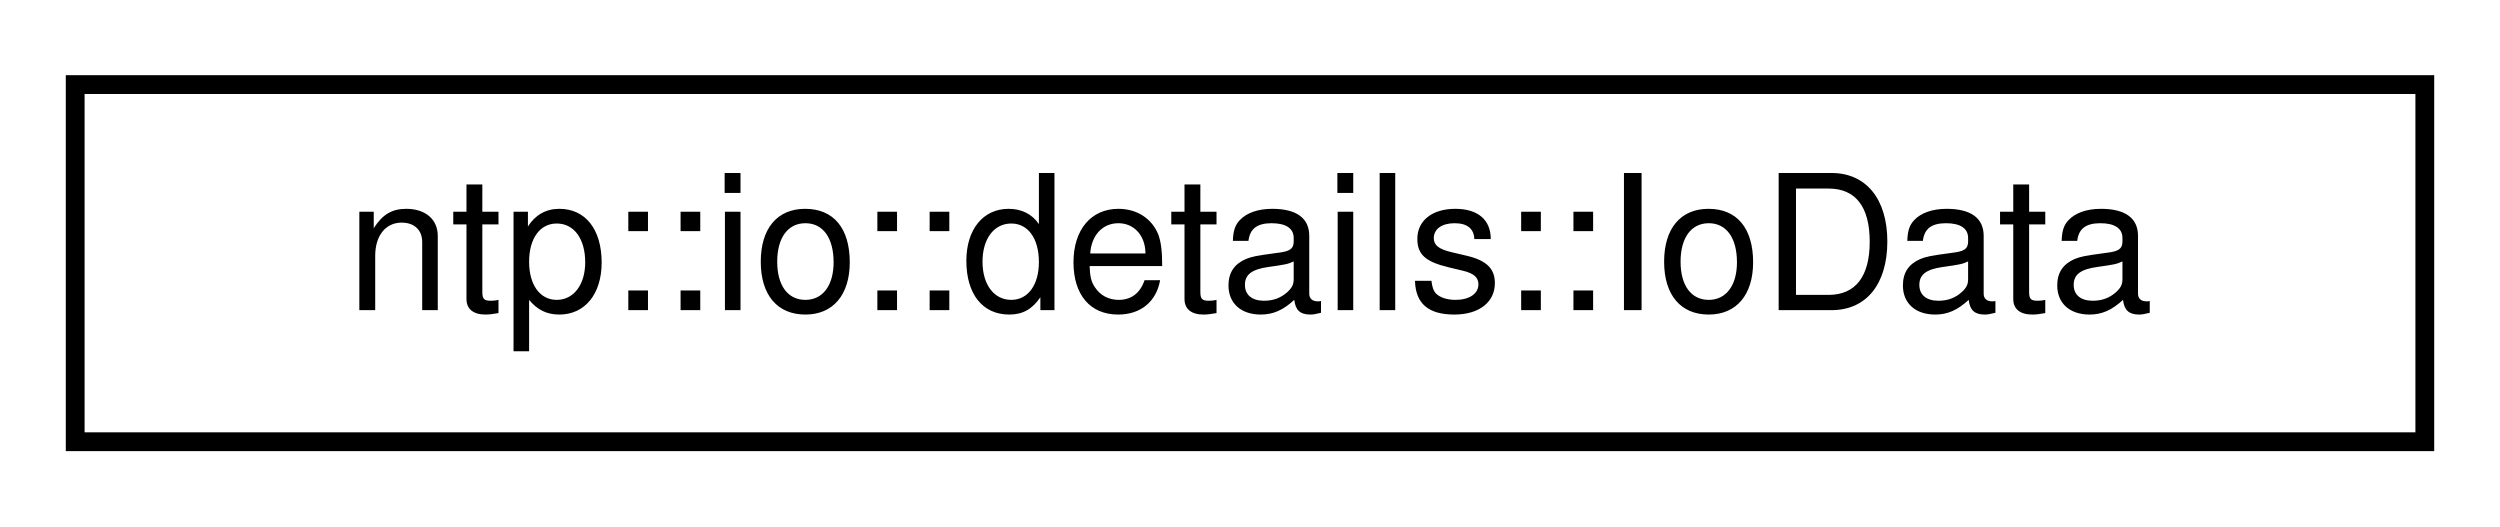
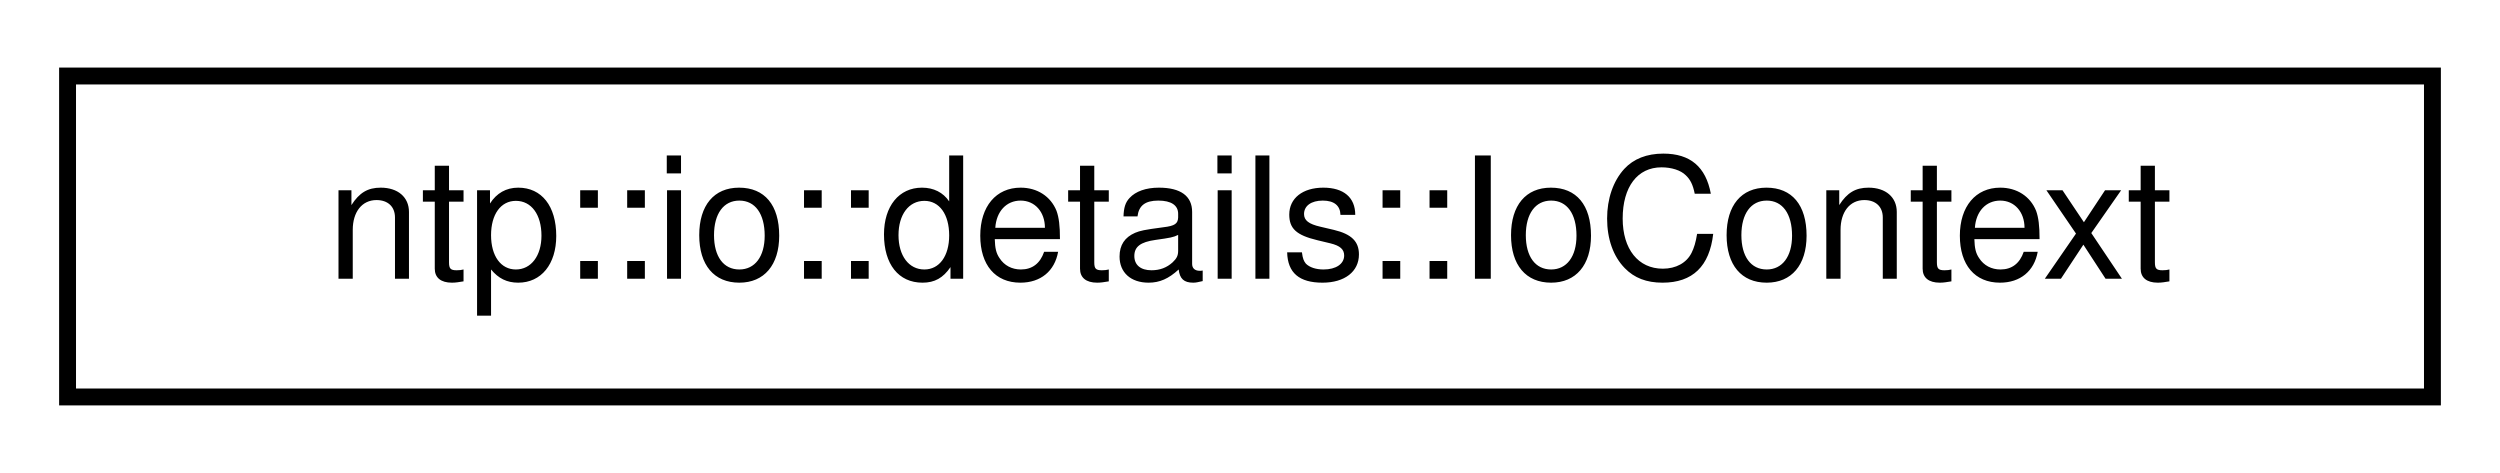
- <svg xmlns="http://www.w3.org/2000/svg" xmlns:xlink="http://www.w3.org/1999/xlink" width="133pt" height="28pt" viewBox="0.00 0.00 133.00 28.00">
+ <svg xmlns="http://www.w3.org/2000/svg" xmlns:xlink="http://www.w3.org/1999/xlink" width="148pt" height="28pt" viewBox="0.00 0.00 148.00 28.00">
  <g id="graph0" class="graph" transform="scale(1 1) rotate(0) translate(4 24)">
    <g id="node1" class="node">
      <g id="a_node1">
-         <a xlink:href="structntp_1_1io_1_1details_1_1IoData.html" target="_top" xlink:title="Packed parameters for IO callback.">
-           <polygon fill="none" stroke="black" points="0,-0.5 0,-19.5 125,-19.5 125,-0.5 0,-0.5" />
-           <text text-anchor="middle" x="62.5" y="-7.5" font-family="Helvetica,sans-Serif" font-size="10.00">ntp::io::details::IoData</text>
+         <a xlink:href="structntp_1_1io_1_1details_1_1IoContext.html" target="_top" xlink:title="Specific context for threadpool IO objects. Empty, because no additional information is needed.">
+           <polygon fill="none" stroke="black" points="0,-0.5 0,-19.5 140,-19.5 140,-0.5 0,-0.5" />
+           <text text-anchor="middle" x="70" y="-7.5" font-family="Helvetica,sans-Serif" font-size="10.00">ntp::io::details::IoContext</text>
        </a>
      </g>
    </g>
  </g>
</svg>
